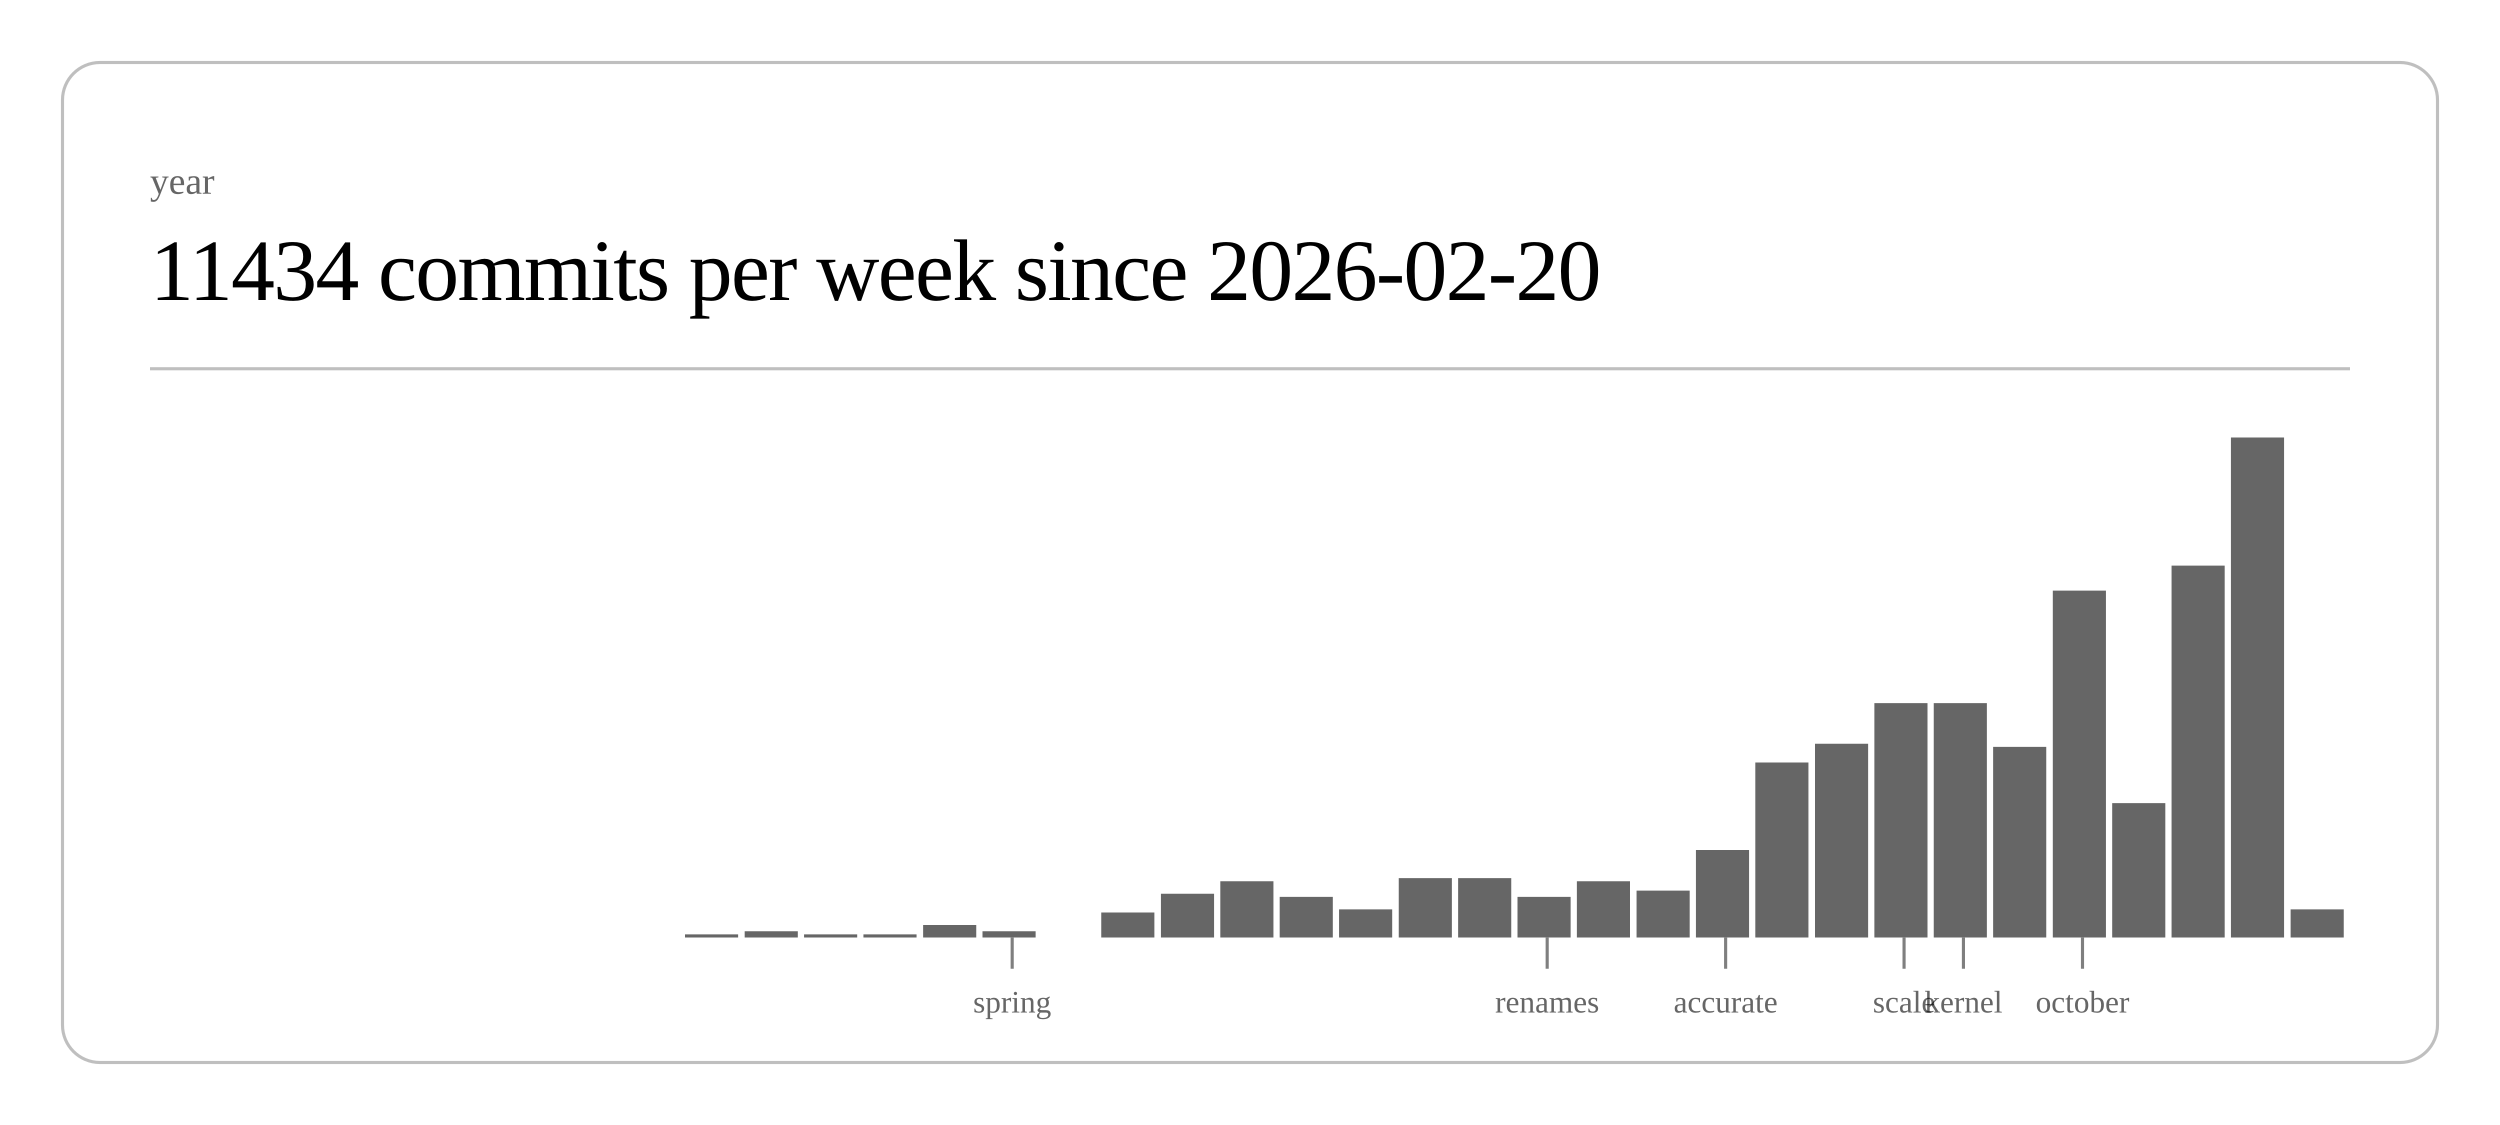
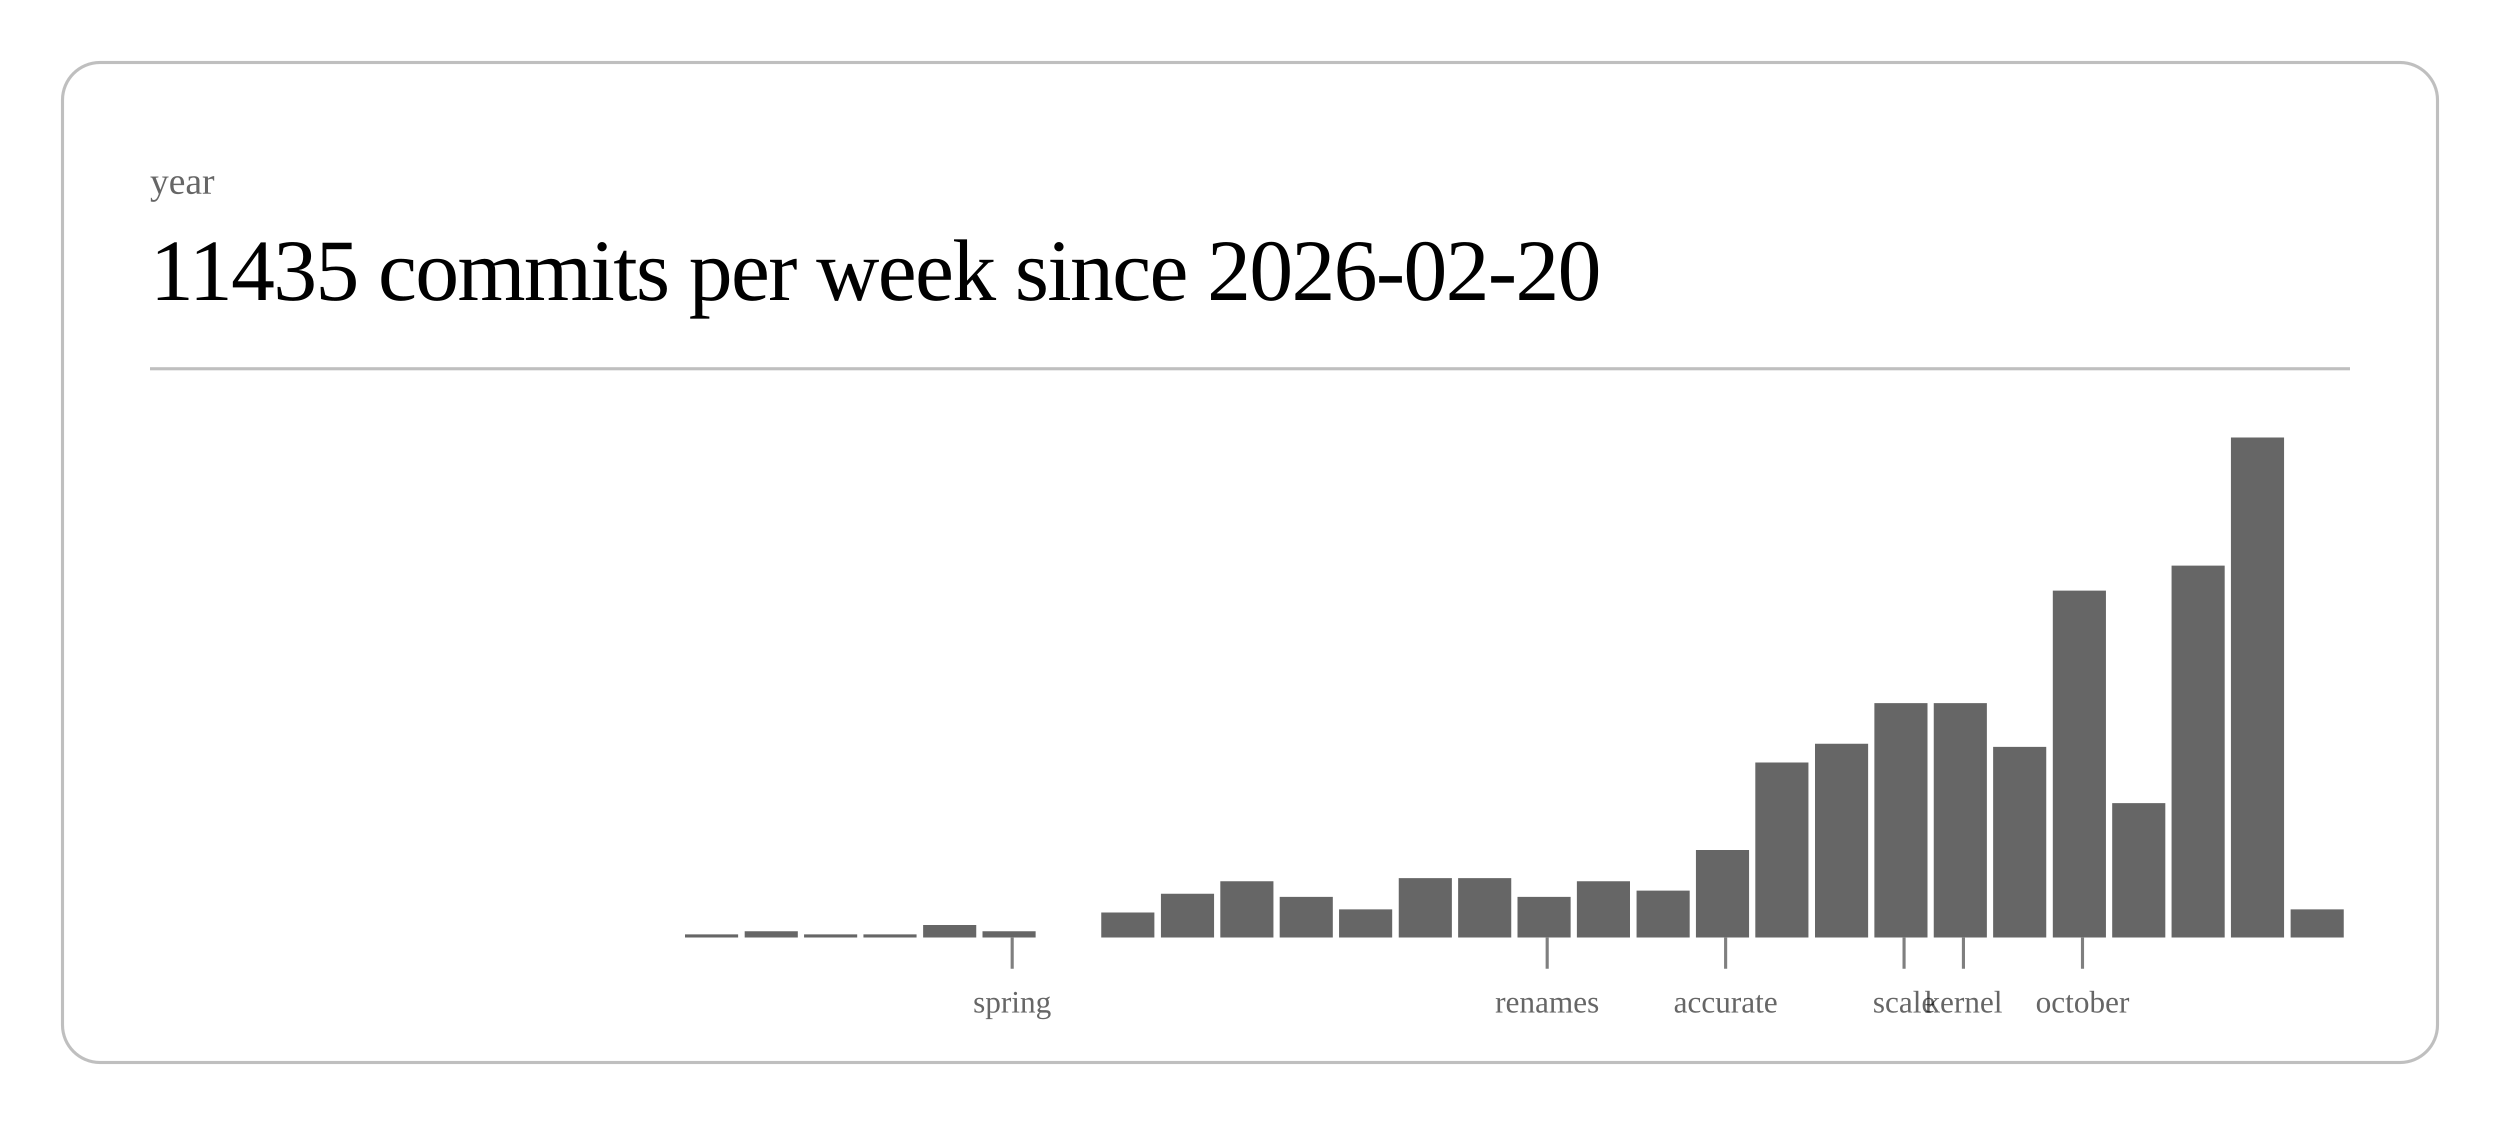
<svg xmlns="http://www.w3.org/2000/svg" class="post-header-svg" viewBox="0 0 800 360" width="800" height="360">
  <rect x="20" y="20" width="760" height="320" rx="12" ry="12" fill="none" stroke="currentColor" stroke-width="1" opacity="0.25" />
  <text fill="currentColor" x="48" y="62" font-size="12" opacity="0.6">year</text>
-   <text fill="currentColor" x="48" y="96" font-size="28" font-weight="300" letter-spacing="-0.5">11434 commits per week since 2026-02-20</text>
+   <text fill="currentColor" x="48" y="96" font-size="28" font-weight="300" letter-spacing="-0.5">11435 commits per week since 2026-02-20</text>
  <line stroke="currentColor" x1="48" y1="118" x2="752" y2="118" stroke-width="1" opacity="0.25" />
  <rect x="219.2" y="299" width="17.0" height="1" fill="currentColor" opacity="0.6" />
  <rect x="238.3" y="298" width="17.0" height="2" fill="currentColor" opacity="0.6" />
  <rect x="257.3" y="299" width="17.0" height="1" fill="currentColor" opacity="0.6" />
  <rect x="276.3" y="299" width="17.0" height="1" fill="currentColor" opacity="0.6" />
  <rect x="295.4" y="296" width="17.0" height="4" fill="currentColor" opacity="0.6" />
  <rect x="314.4" y="298" width="17.0" height="2" fill="currentColor" opacity="0.6" />
  <rect x="352.4" y="292" width="17.0" height="8" fill="currentColor" opacity="0.6" />
  <rect x="371.5" y="286" width="17.0" height="14" fill="currentColor" opacity="0.6" />
  <rect x="390.5" y="282" width="17.0" height="18" fill="currentColor" opacity="0.6" />
  <rect x="409.5" y="287" width="17.0" height="13" fill="currentColor" opacity="0.6" />
  <rect x="428.5" y="291" width="17.0" height="9" fill="currentColor" opacity="0.6" />
  <rect x="447.6" y="281" width="17.0" height="19" fill="currentColor" opacity="0.6" />
  <rect x="466.6" y="281" width="17.0" height="19" fill="currentColor" opacity="0.6" />
  <rect x="485.6" y="287" width="17.0" height="13" fill="currentColor" opacity="0.6" />
  <rect x="504.6" y="282" width="17.0" height="18" fill="currentColor" opacity="0.6" />
  <rect x="523.7" y="285" width="17.0" height="15" fill="currentColor" opacity="0.6" />
  <rect x="542.7" y="272" width="17.0" height="28" fill="currentColor" opacity="0.6" />
  <rect x="561.7" y="244" width="17.0" height="56" fill="currentColor" opacity="0.6" />
  <rect x="580.8" y="238" width="17.0" height="62" fill="currentColor" opacity="0.6" />
  <rect x="599.8" y="225" width="17.0" height="75" fill="currentColor" opacity="0.6" />
  <rect x="618.8" y="225" width="17.0" height="75" fill="currentColor" opacity="0.6" />
  <rect x="637.8" y="239" width="17.0" height="61" fill="currentColor" opacity="0.6" />
  <rect x="656.9" y="189" width="17.0" height="111" fill="currentColor" opacity="0.6" />
  <rect x="675.9" y="257" width="17.0" height="43" fill="currentColor" opacity="0.6" />
  <rect x="694.9" y="181" width="17.0" height="119" fill="currentColor" opacity="0.6" />
  <rect x="713.9" y="140" width="17.0" height="160" fill="currentColor" opacity="0.6" />
  <rect x="733.0" y="291" width="17.0" height="9" fill="currentColor" opacity="0.6" />
  <line stroke="currentColor" x1="323.9" y1="300" x2="323.9" y2="310" stroke-width="1" opacity="0.5" />
  <text fill="currentColor" x="323.9" y="324" font-size="10" opacity="0.6" text-anchor="middle">spring</text>
  <line stroke="currentColor" x1="495.1" y1="300" x2="495.1" y2="310" stroke-width="1" opacity="0.5" />
  <text fill="currentColor" x="495.1" y="324" font-size="10" opacity="0.6" text-anchor="middle">renames</text>
  <line stroke="currentColor" x1="552.2" y1="300" x2="552.2" y2="310" stroke-width="1" opacity="0.5" />
  <text fill="currentColor" x="552.2" y="324" font-size="10" opacity="0.6" text-anchor="middle">accurate</text>
  <line stroke="currentColor" x1="609.3" y1="300" x2="609.3" y2="310" stroke-width="1" opacity="0.5" />
  <text fill="currentColor" x="609.3" y="324" font-size="10" opacity="0.6" text-anchor="middle">scale</text>
  <line stroke="currentColor" x1="628.3" y1="300" x2="628.3" y2="310" stroke-width="1" opacity="0.5" />
  <text fill="currentColor" x="628.3" y="324" font-size="10" opacity="0.6" text-anchor="middle">kernel</text>
  <line stroke="currentColor" x1="666.4" y1="300" x2="666.4" y2="310" stroke-width="1" opacity="0.5" />
  <text fill="currentColor" x="666.4" y="324" font-size="10" opacity="0.6" text-anchor="middle">october</text>
</svg>
